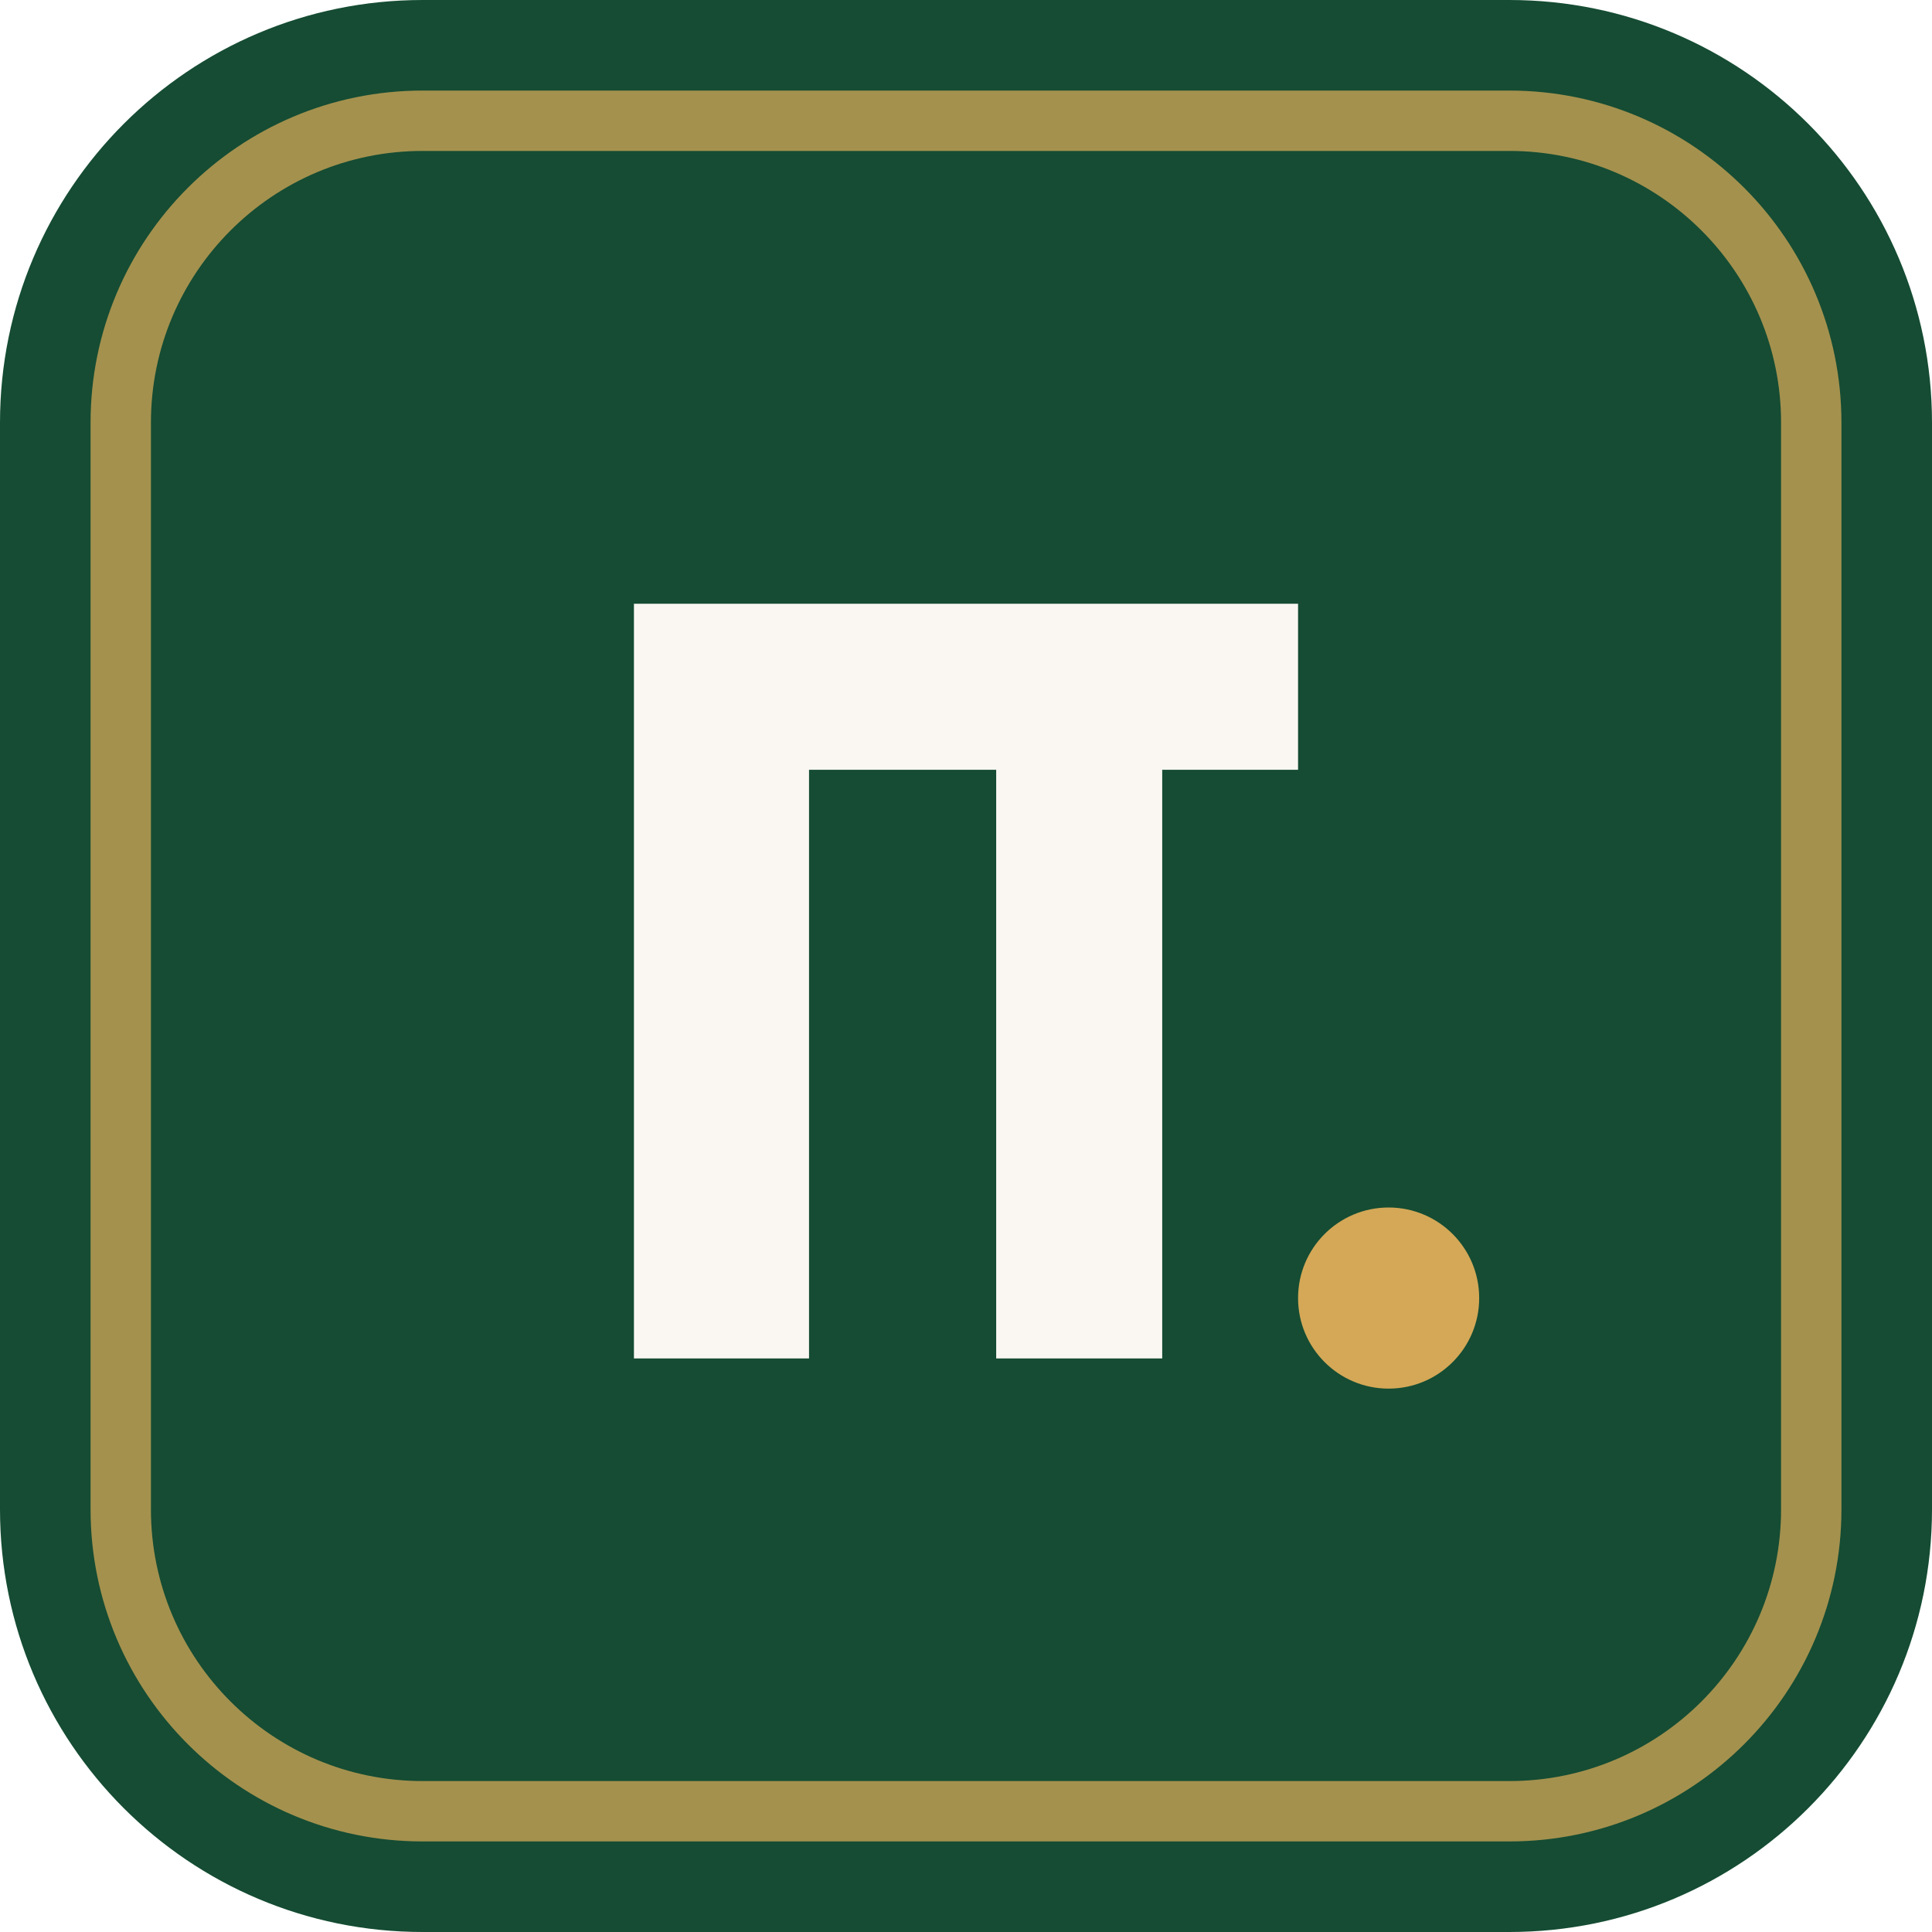
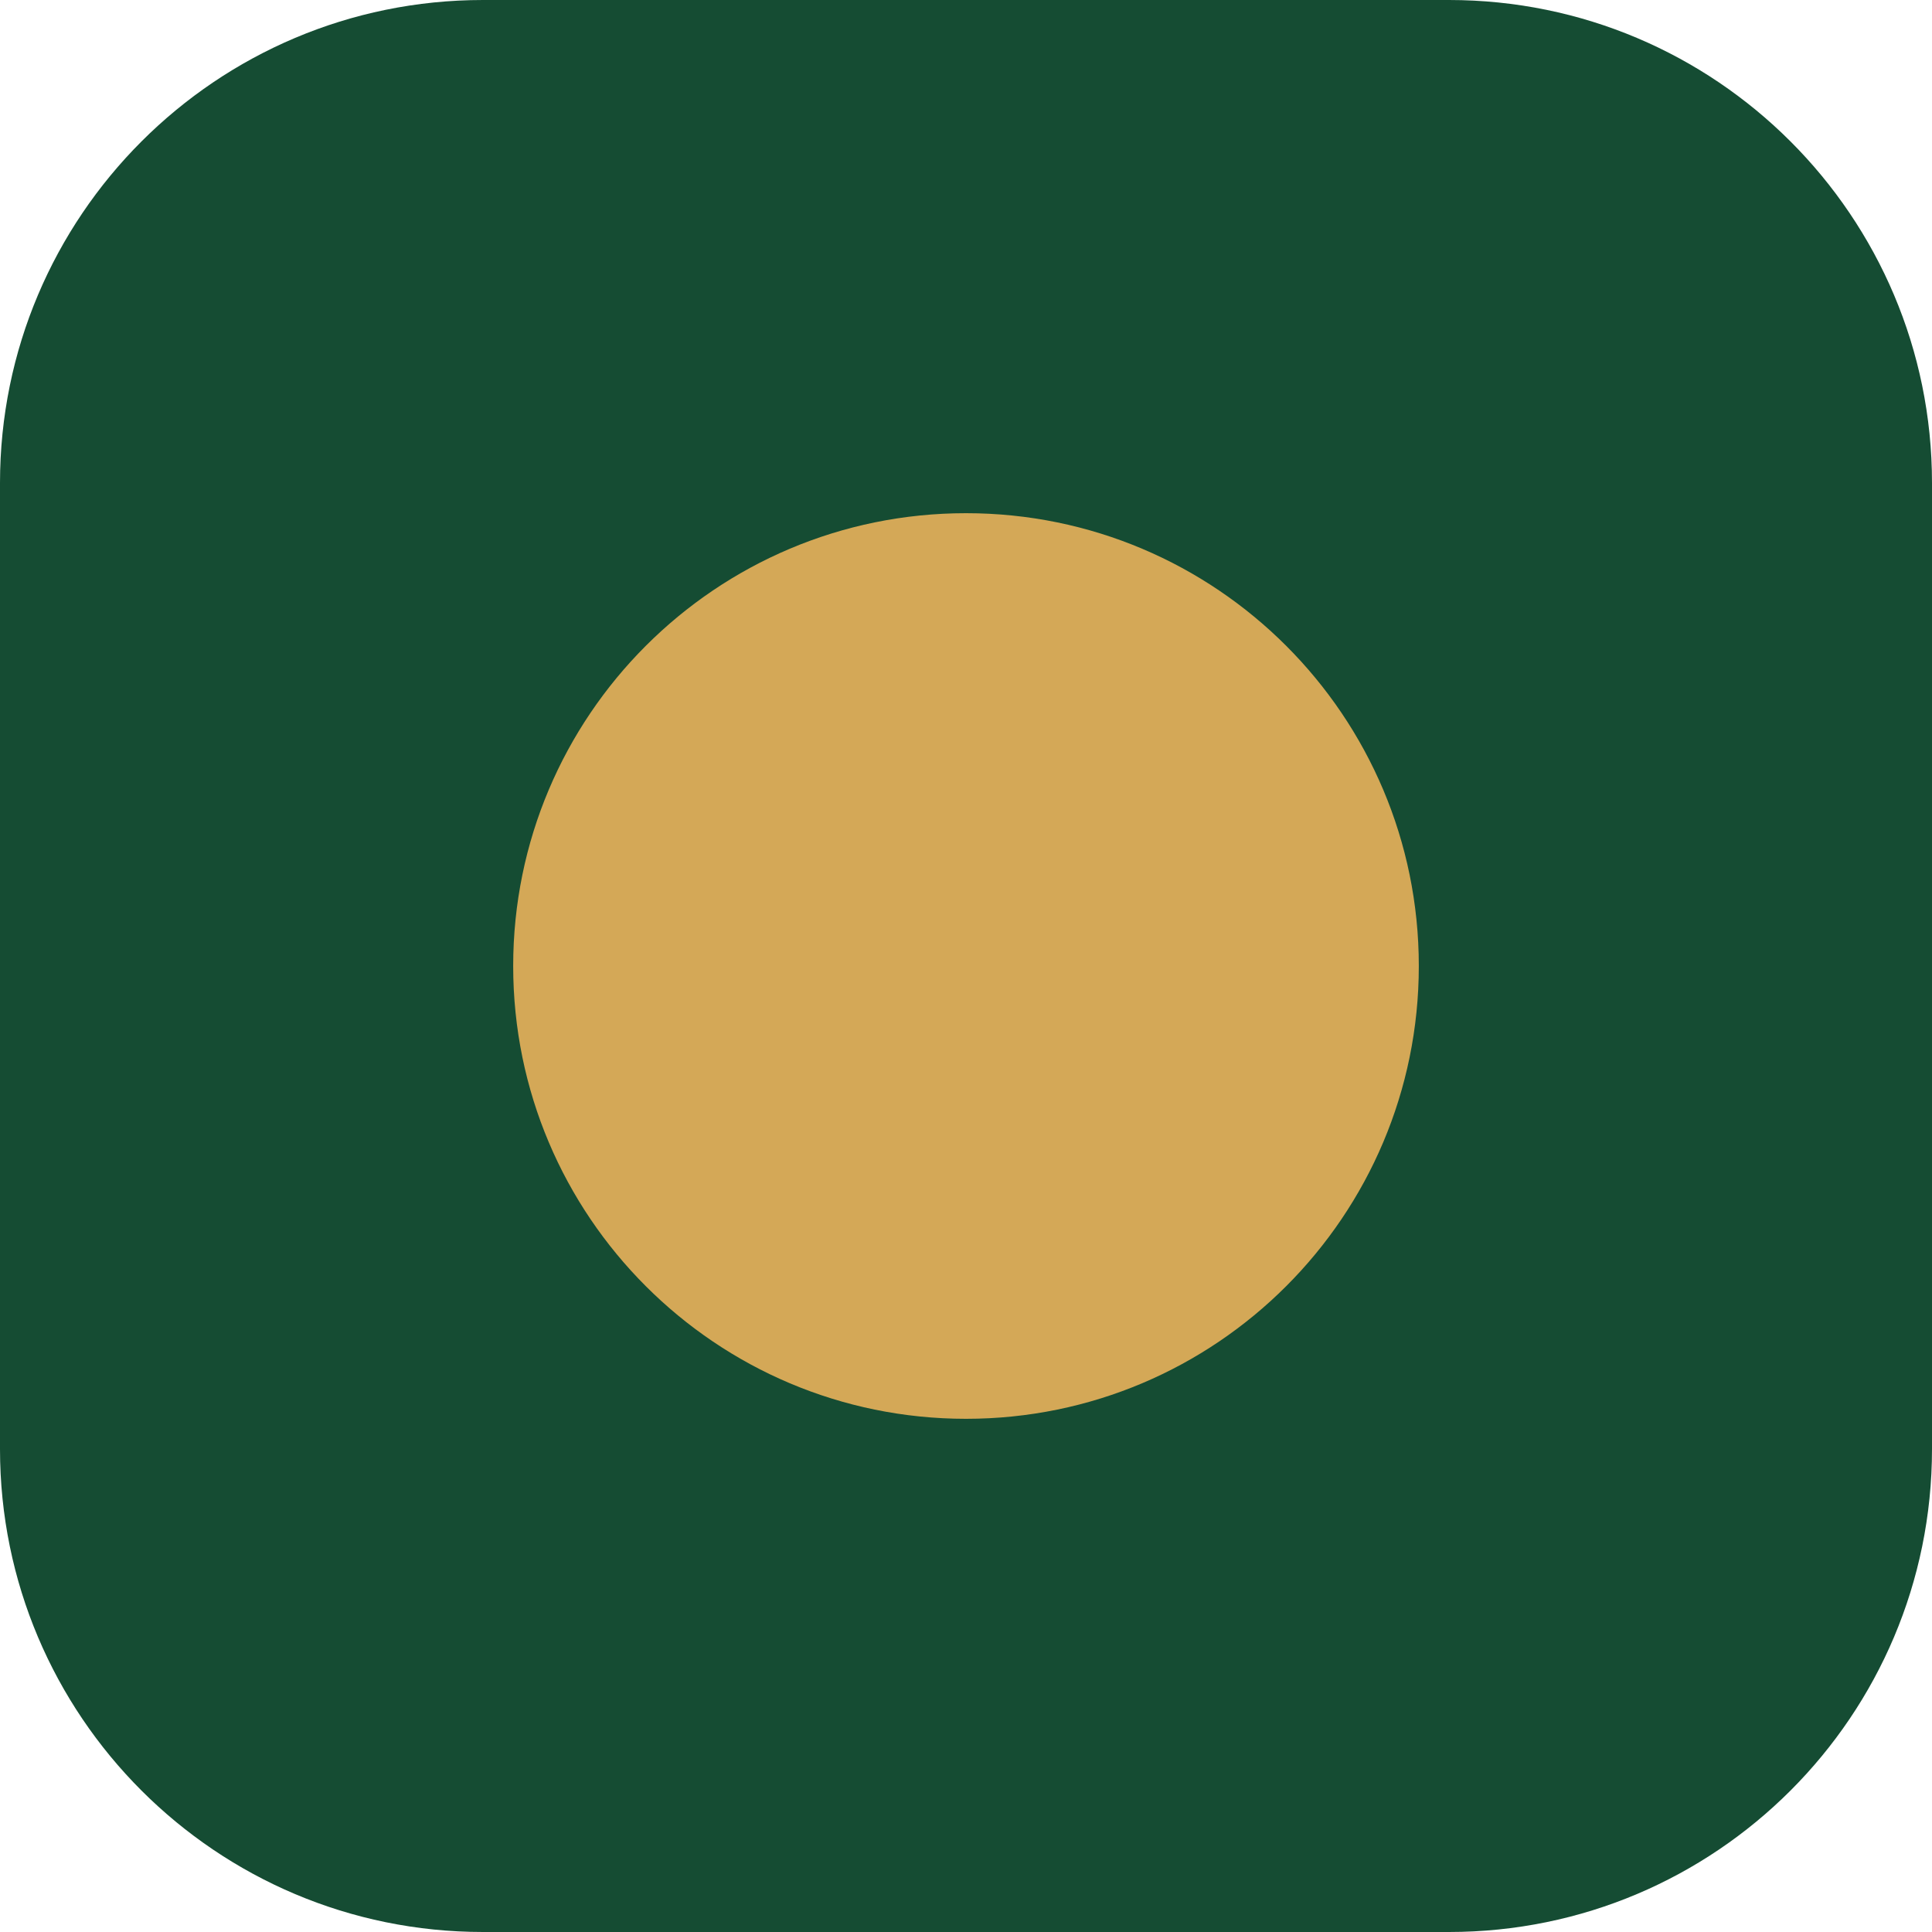
<svg xmlns="http://www.w3.org/2000/svg" viewBox="0 0 64 64">
-   <rect width="64" height="64" rx="14" fill="#154c33" />
-   <rect x="4" y="4" width="56" height="56" rx="10" fill="none" stroke="#d4a857" stroke-width="2" stroke-opacity="0.75" />
-   <path d="M21 20h22v5.5h-4.5V45H33V25.5h-6.2V45h-5.8V20z" fill="#faf7f2" />
-   <circle cx="46" cy="43" r="3" fill="#d4a857" />
+   <rect width="64" height="64" rx="16" fill="#154c33" />
+   <circle cx="32" cy="32" r="15" fill="#d4a857" />
</svg>
